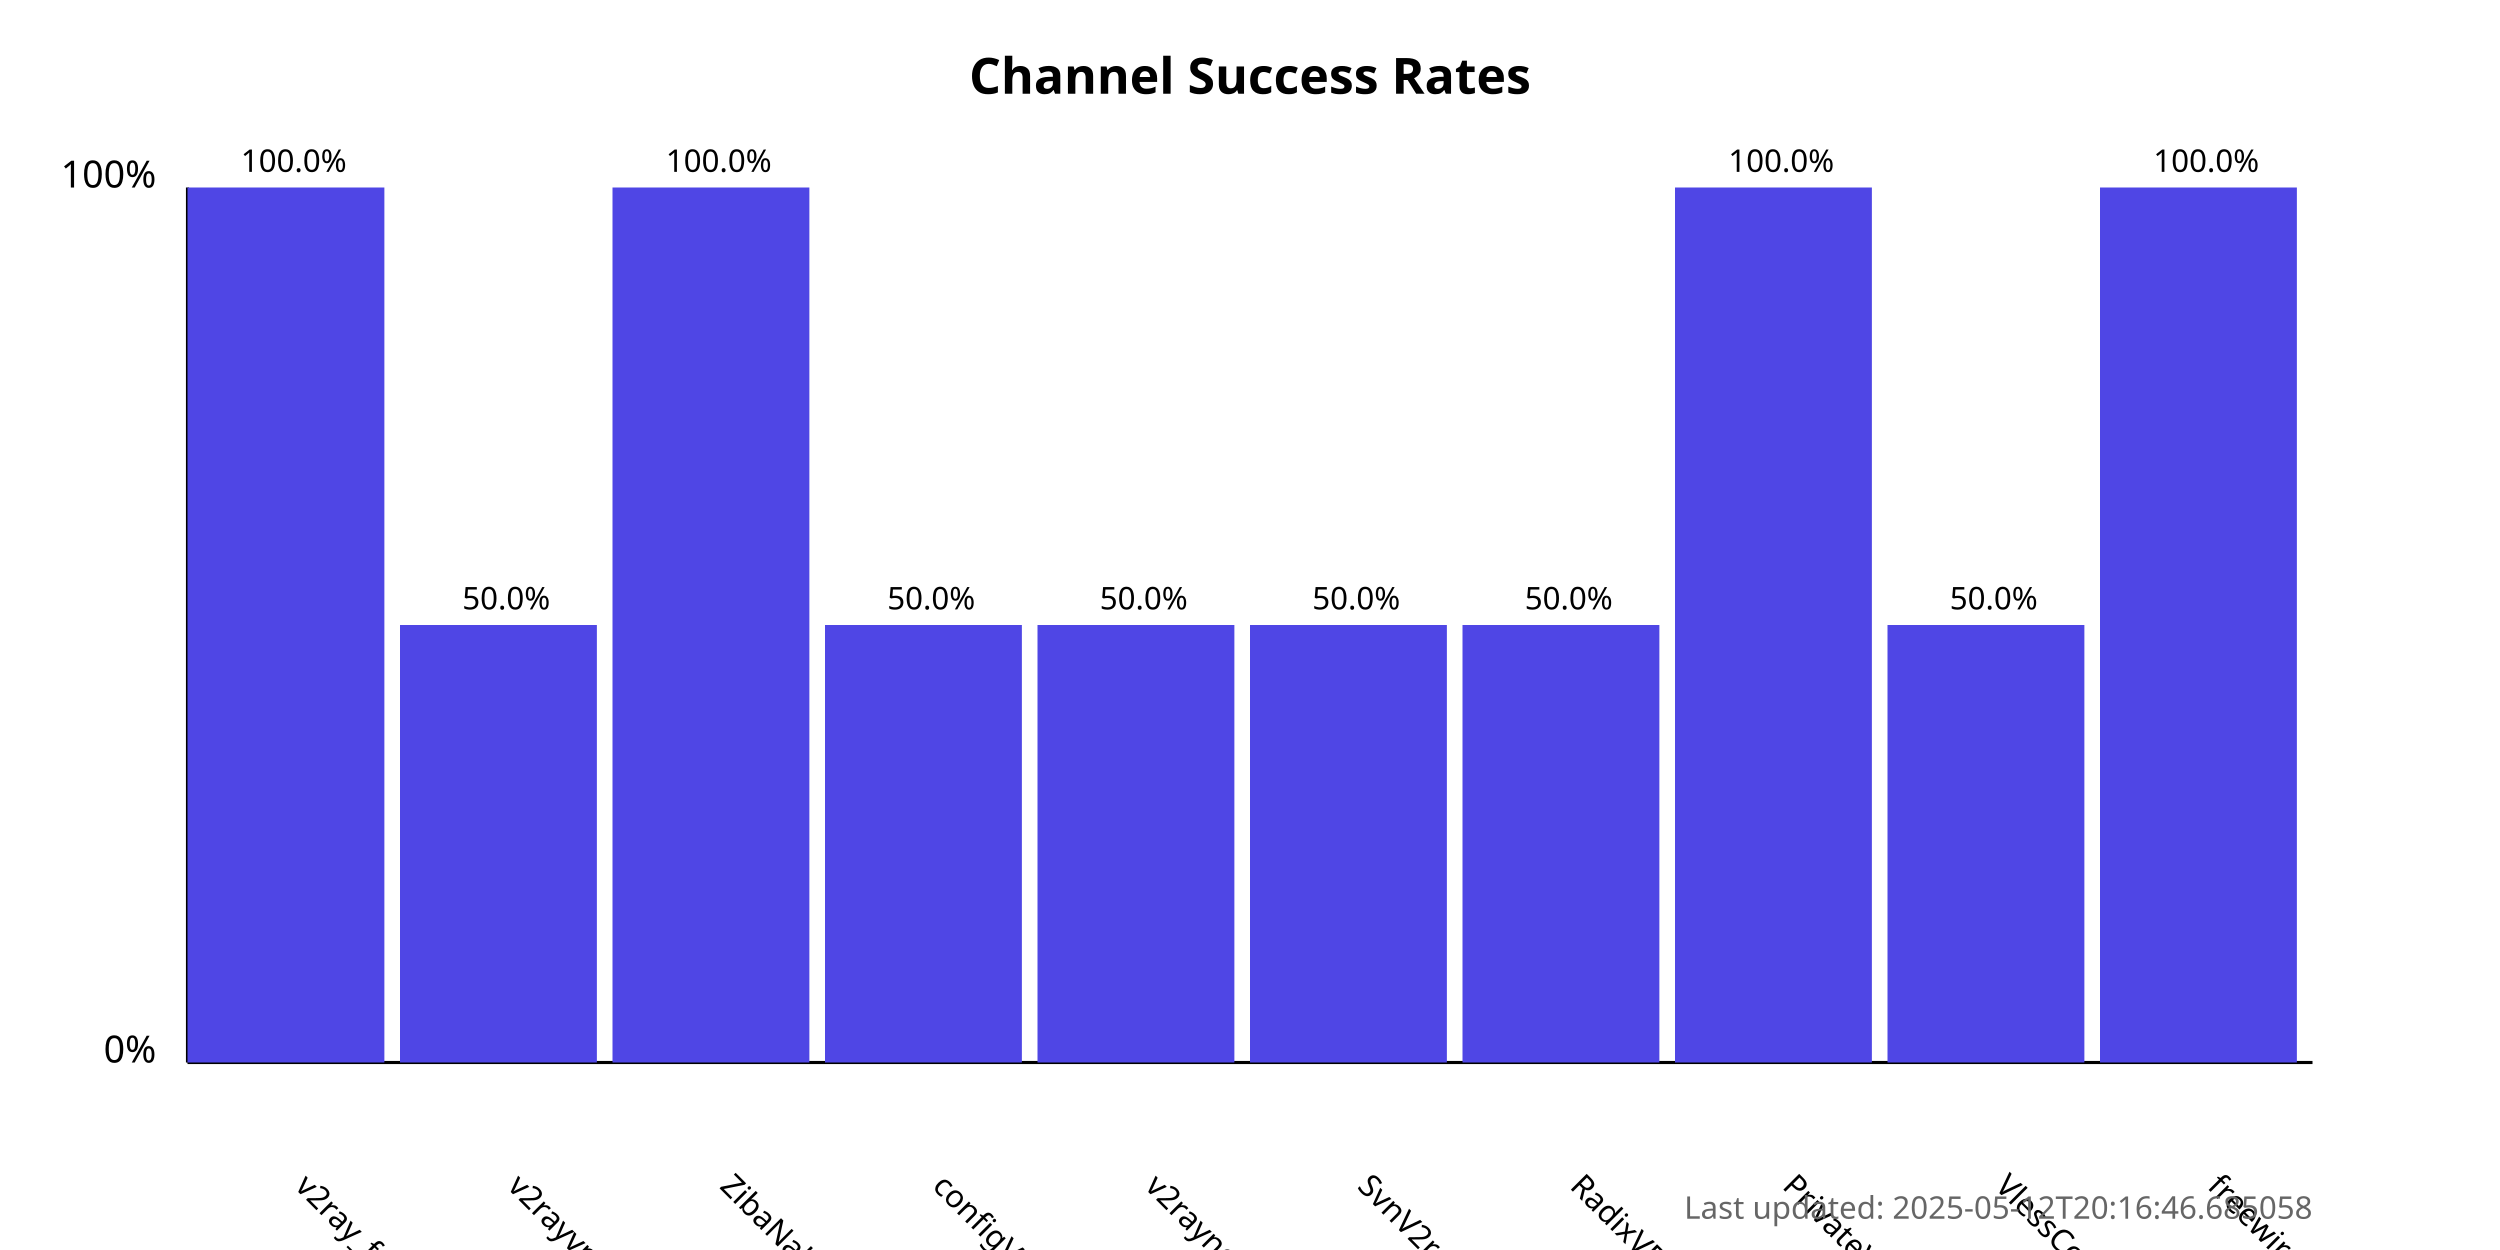
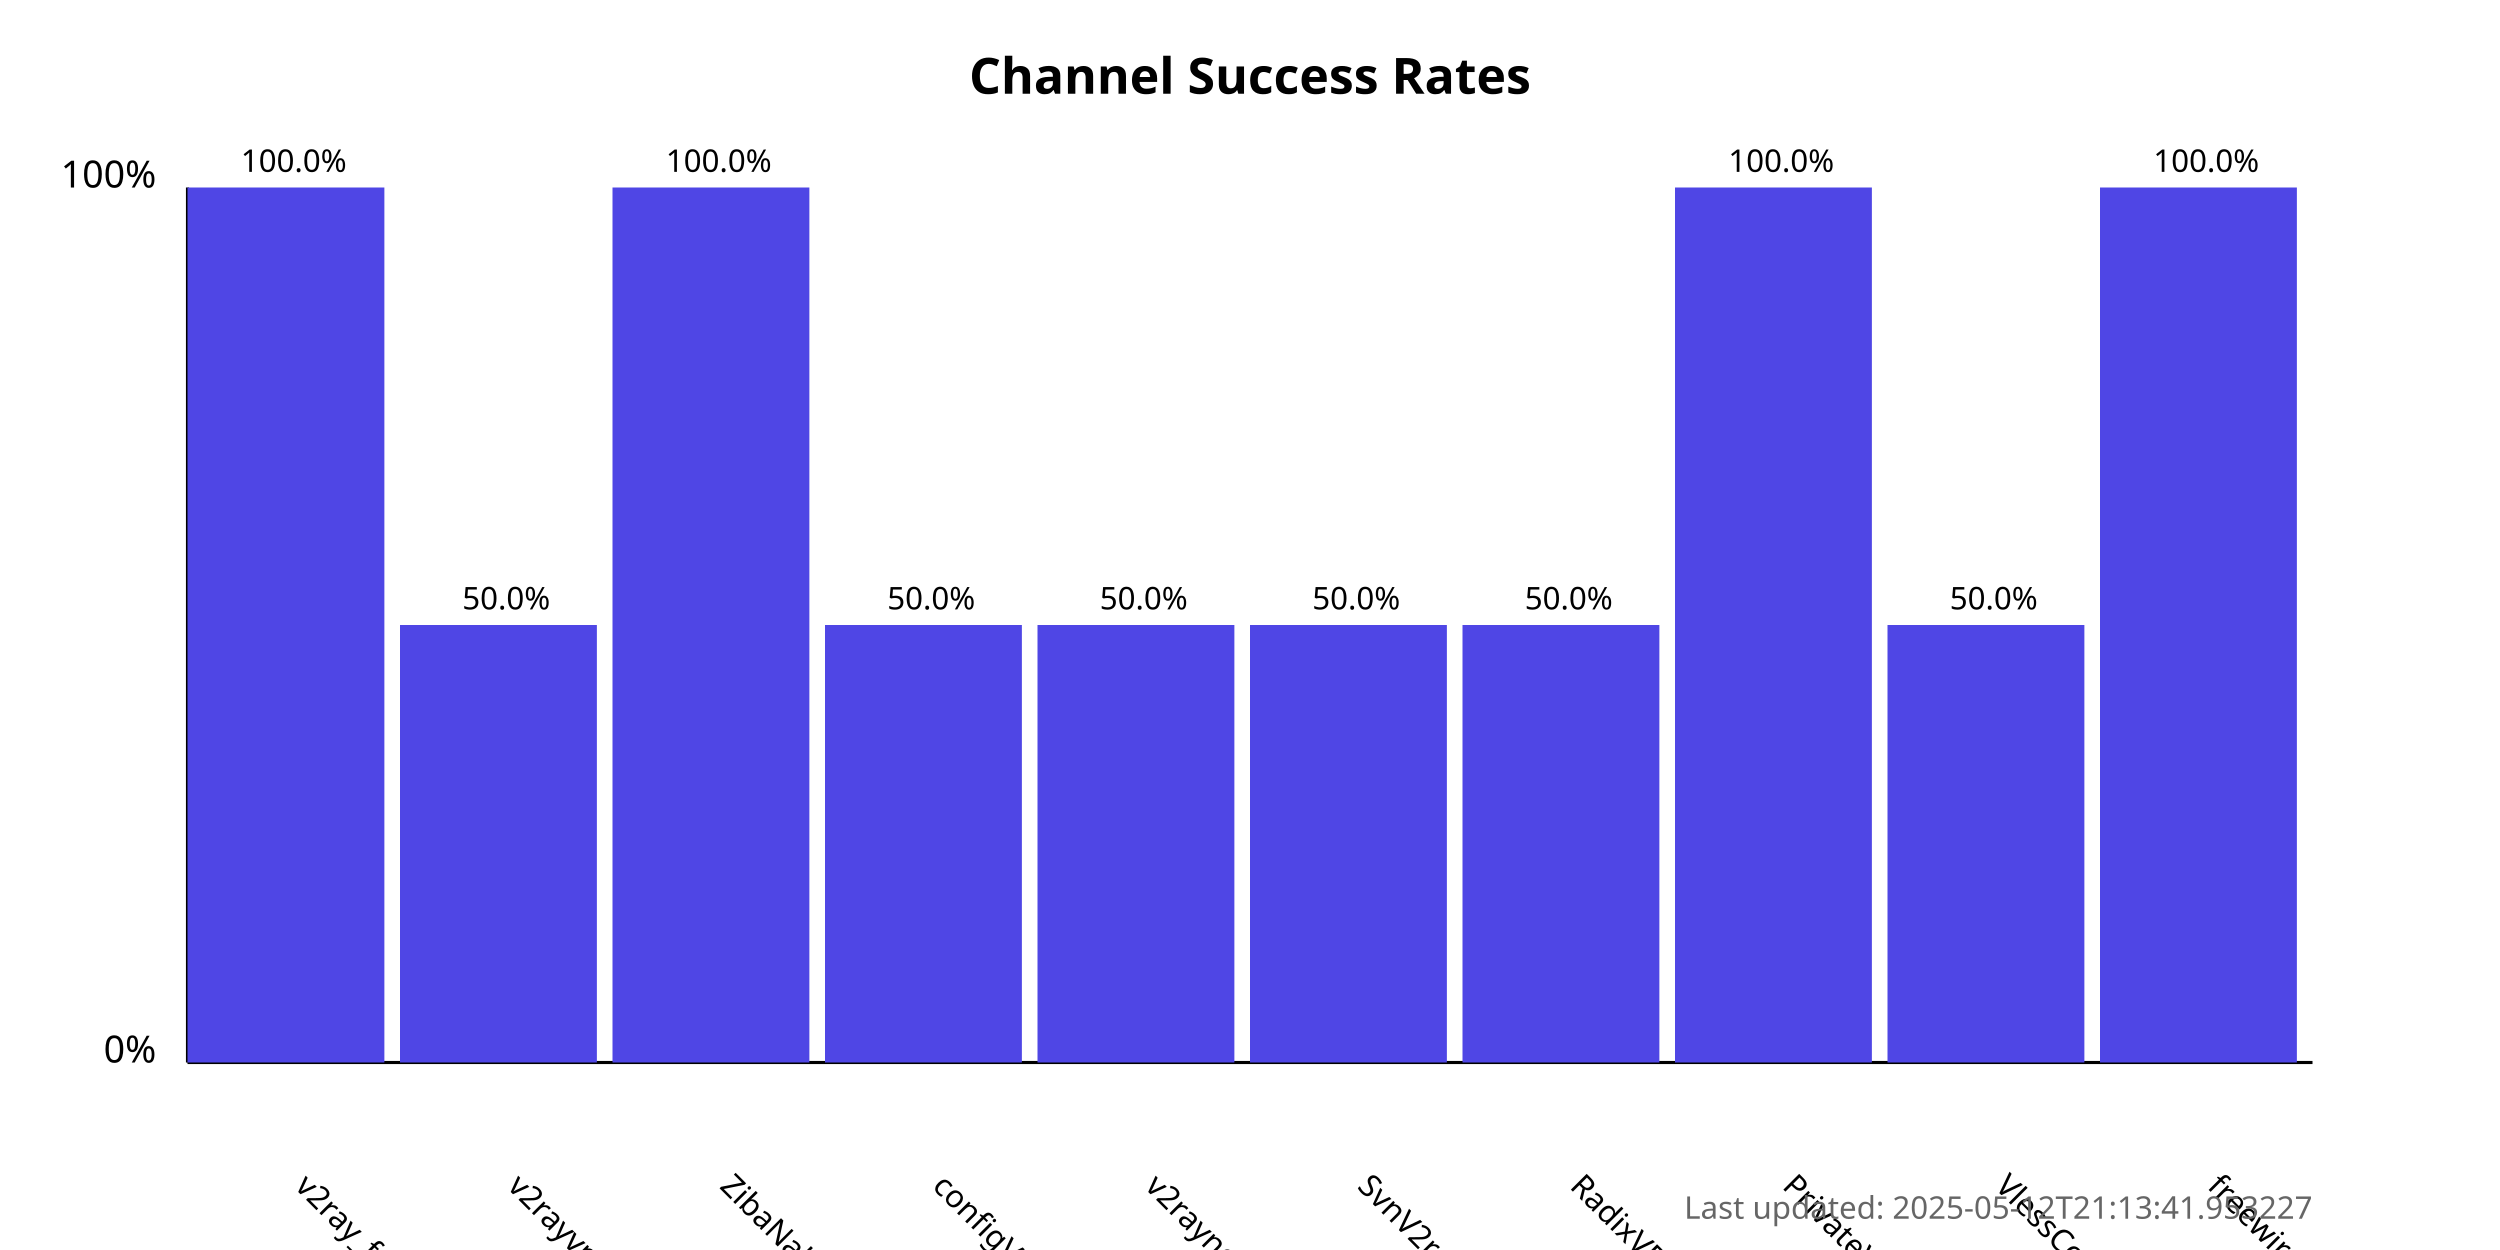
<svg xmlns="http://www.w3.org/2000/svg" width="800" height="400">
  <style>
            .chart-title { font: bold 16px sans-serif; }
            .axis-label { font: 12px sans-serif; }
            .tick-label { font: 10px sans-serif; }
            .bar { fill: #4f46e5; }
            .bar:hover { fill: #6366f1; }
            .timestamp { font: 10px sans-serif; fill: #666; }
        </style>
  <text x="400.0" y="30" text-anchor="middle" class="chart-title">
            Channel Success Rates
        </text>
  <line x1="60" y1="340" x2="60" y2="60" stroke="black" stroke-width="1" />
  <line x1="60" y1="340" x2="740" y2="340" stroke="black" stroke-width="1" />
  <text x="50" y="340" text-anchor="end" class="axis-label">0%</text>
  <text x="50" y="60" text-anchor="end" class="axis-label">100%</text>
  <g>
    <rect x="60" y="60.0" width="63.0" height="280.0" class="bar" />
    <text x="94.0" y="380" transform="rotate(45, 94.0, 380)" text-anchor="start" class="tick-label">
                v2ray_free_conf
            </text>
    <text x="94.0" y="55.0" text-anchor="middle" class="tick-label">
                100.0%
            </text>
  </g>
  <g>
    <rect x="128.0" y="200.0" width="63.0" height="140.0" class="bar" />
    <text x="162.0" y="380" transform="rotate(45, 162.0, 380)" text-anchor="start" class="tick-label">
                v2rayvpno
            </text>
    <text x="162.0" y="195.0" text-anchor="middle" class="tick-label">
                50.0%
            </text>
  </g>
  <g>
    <rect x="196.0" y="60.0" width="63.0" height="280.0" class="bar" />
    <text x="230.0" y="380" transform="rotate(45, 230.0, 380)" text-anchor="start" class="tick-label">
                ZibaNabz
            </text>
    <text x="230.0" y="55.0" text-anchor="middle" class="tick-label">
                100.0%
            </text>
  </g>
  <g>
    <rect x="264.0" y="200.0" width="63.0" height="140.0" class="bar" />
    <text x="298.0" y="380" transform="rotate(45, 298.0, 380)" text-anchor="start" class="tick-label">
                configV2rayForFree
            </text>
    <text x="298.0" y="195.0" text-anchor="middle" class="tick-label">
                50.0%
            </text>
  </g>
  <g>
    <rect x="332.0" y="200.0" width="63.0" height="140.0" class="bar" />
    <text x="366.0" y="380" transform="rotate(45, 366.0, 380)" text-anchor="start" class="tick-label">
                v2rayngvpn
            </text>
    <text x="366.0" y="195.0" text-anchor="middle" class="tick-label">
                50.0%
            </text>
  </g>
  <g>
    <rect x="400.0" y="200.0" width="63.0" height="140.0" class="bar" />
    <text x="434.0" y="380" transform="rotate(45, 434.0, 380)" text-anchor="start" class="tick-label">
                SvnV2ray
            </text>
    <text x="434.0" y="195.0" text-anchor="middle" class="tick-label">
                50.0%
            </text>
  </g>
  <g>
    <rect x="468.0" y="200.0" width="63.0" height="140.0" class="bar" />
    <text x="502.0" y="380" transform="rotate(45, 502.0, 380)" text-anchor="start" class="tick-label">
                RadixVPN
            </text>
    <text x="502.0" y="195.0" text-anchor="middle" class="tick-label">
                50.0%
            </text>
  </g>
  <g>
    <rect x="536.0" y="60.0" width="63.0" height="280.0" class="bar" />
    <text x="570.0" y="380" transform="rotate(45, 570.0, 380)" text-anchor="start" class="tick-label">
                PrivateVPNs
            </text>
    <text x="570.0" y="55.0" text-anchor="middle" class="tick-label">
                100.0%
            </text>
  </g>
  <g>
    <rect x="604.0" y="200.0" width="63.0" height="140.0" class="bar" />
    <text x="638.0" y="380" transform="rotate(45, 638.0, 380)" text-anchor="start" class="tick-label">
                VlessConfig
            </text>
    <text x="638.0" y="195.0" text-anchor="middle" class="tick-label">
                50.0%
            </text>
  </g>
  <g>
    <rect x="672.0" y="60.0" width="63.0" height="280.0" class="bar" />
    <text x="706.0" y="380" transform="rotate(45, 706.0, 380)" text-anchor="start" class="tick-label">
                freewireguard
            </text>
    <text x="706.0" y="55.0" text-anchor="middle" class="tick-label">
                100.0%
            </text>
  </g>
  <text x="740" y="390" text-anchor="end" class="timestamp">
-             Last updated: 2025-05-12T20:16:46.685058
+             Last updated: 2025-05-12T21:13:41.953227
        </text>
</svg>
